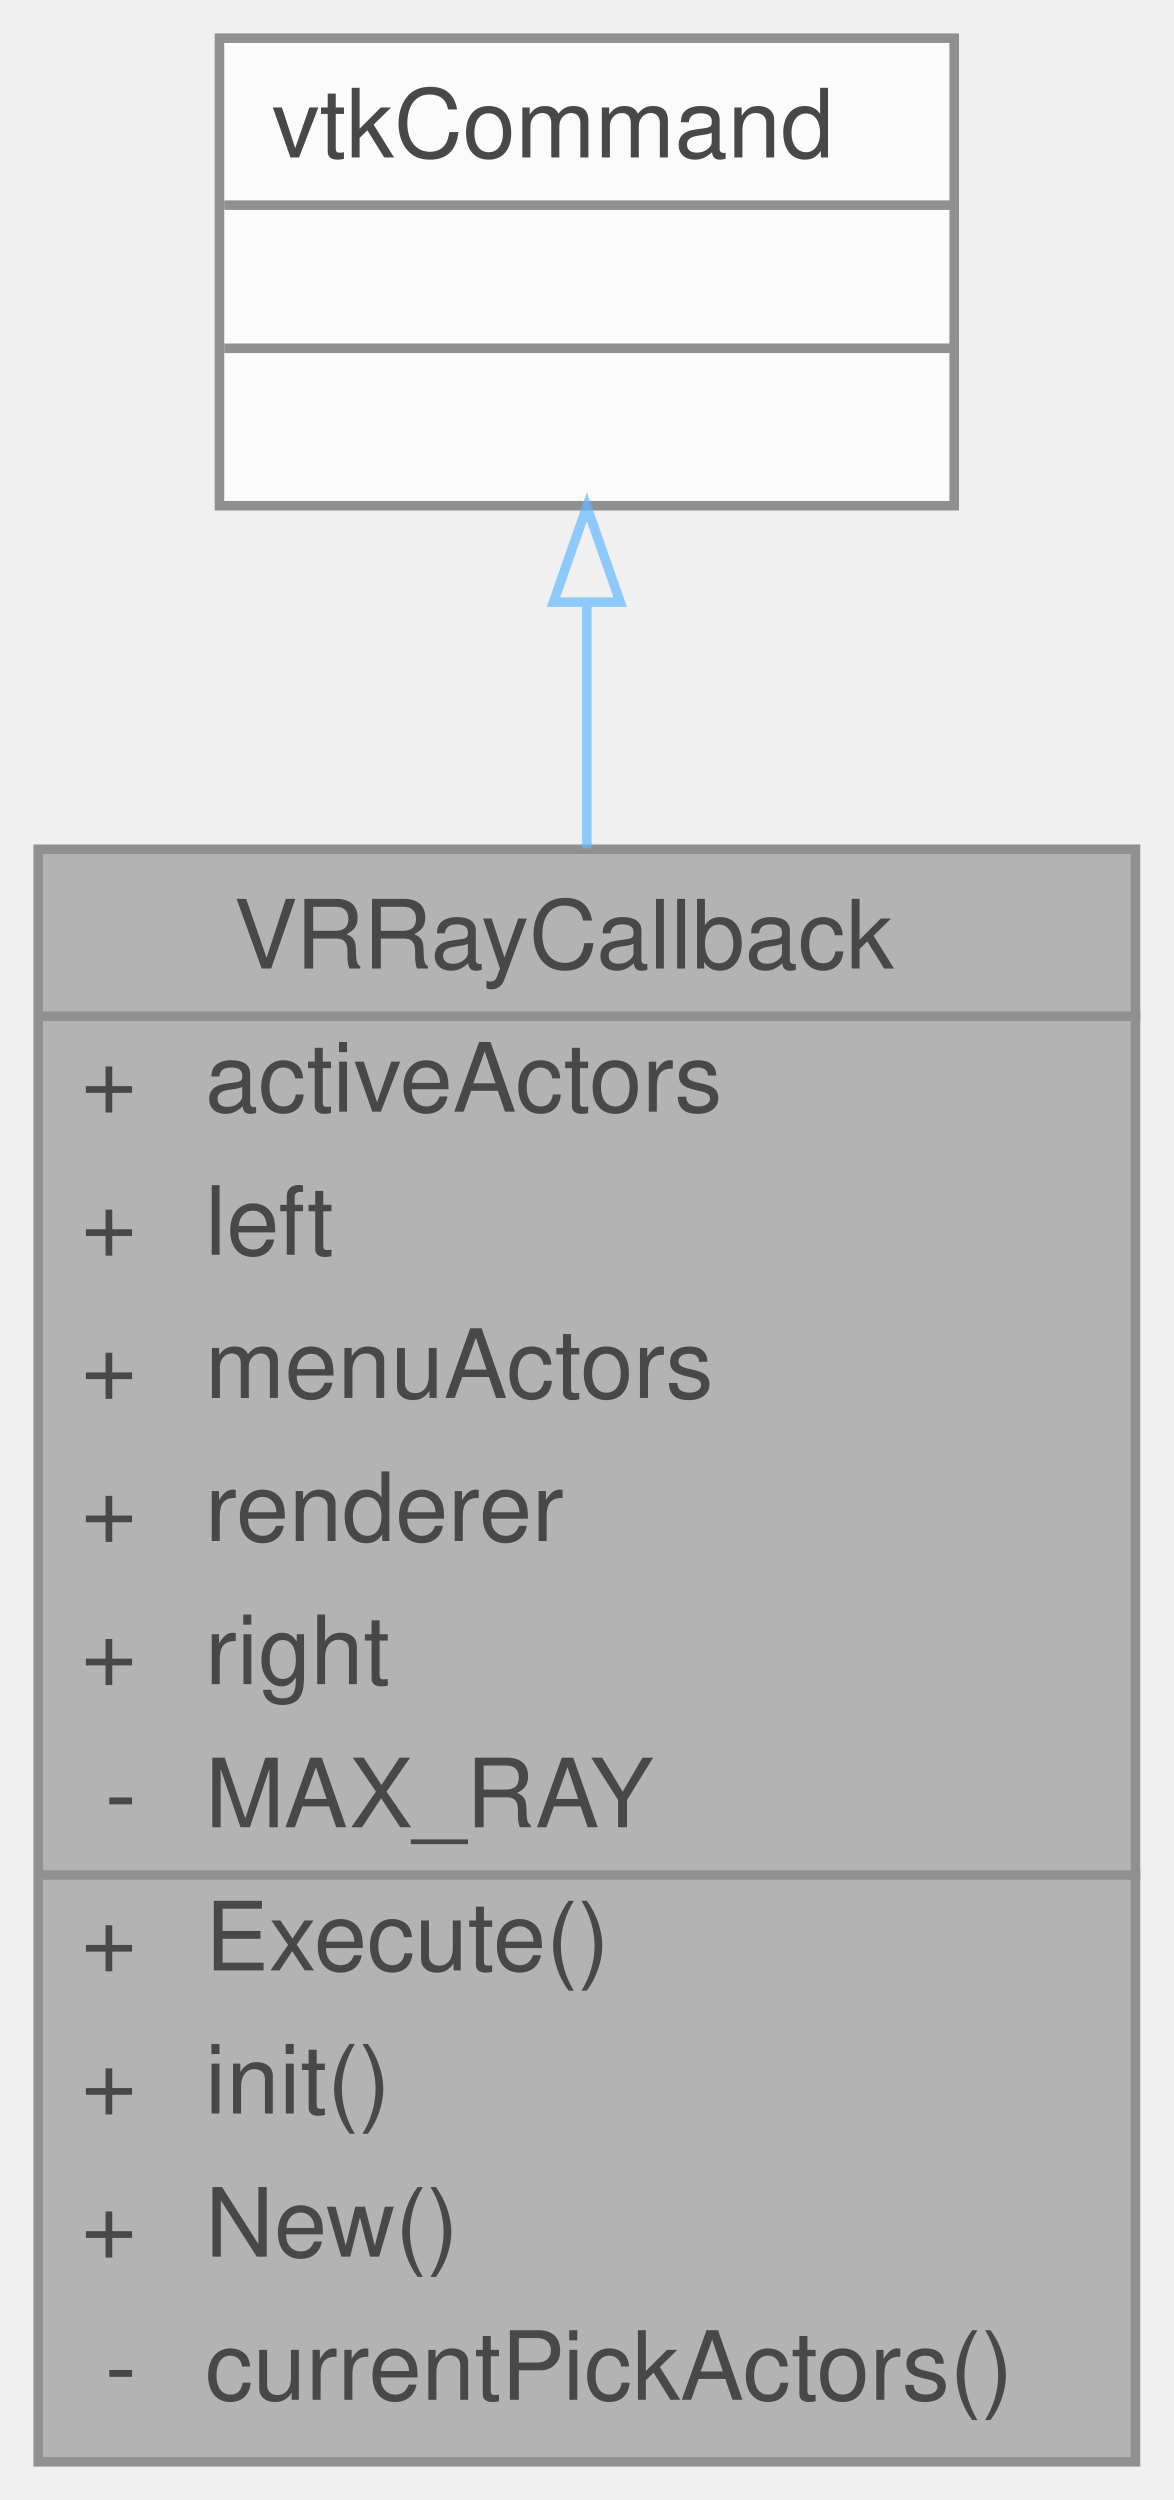
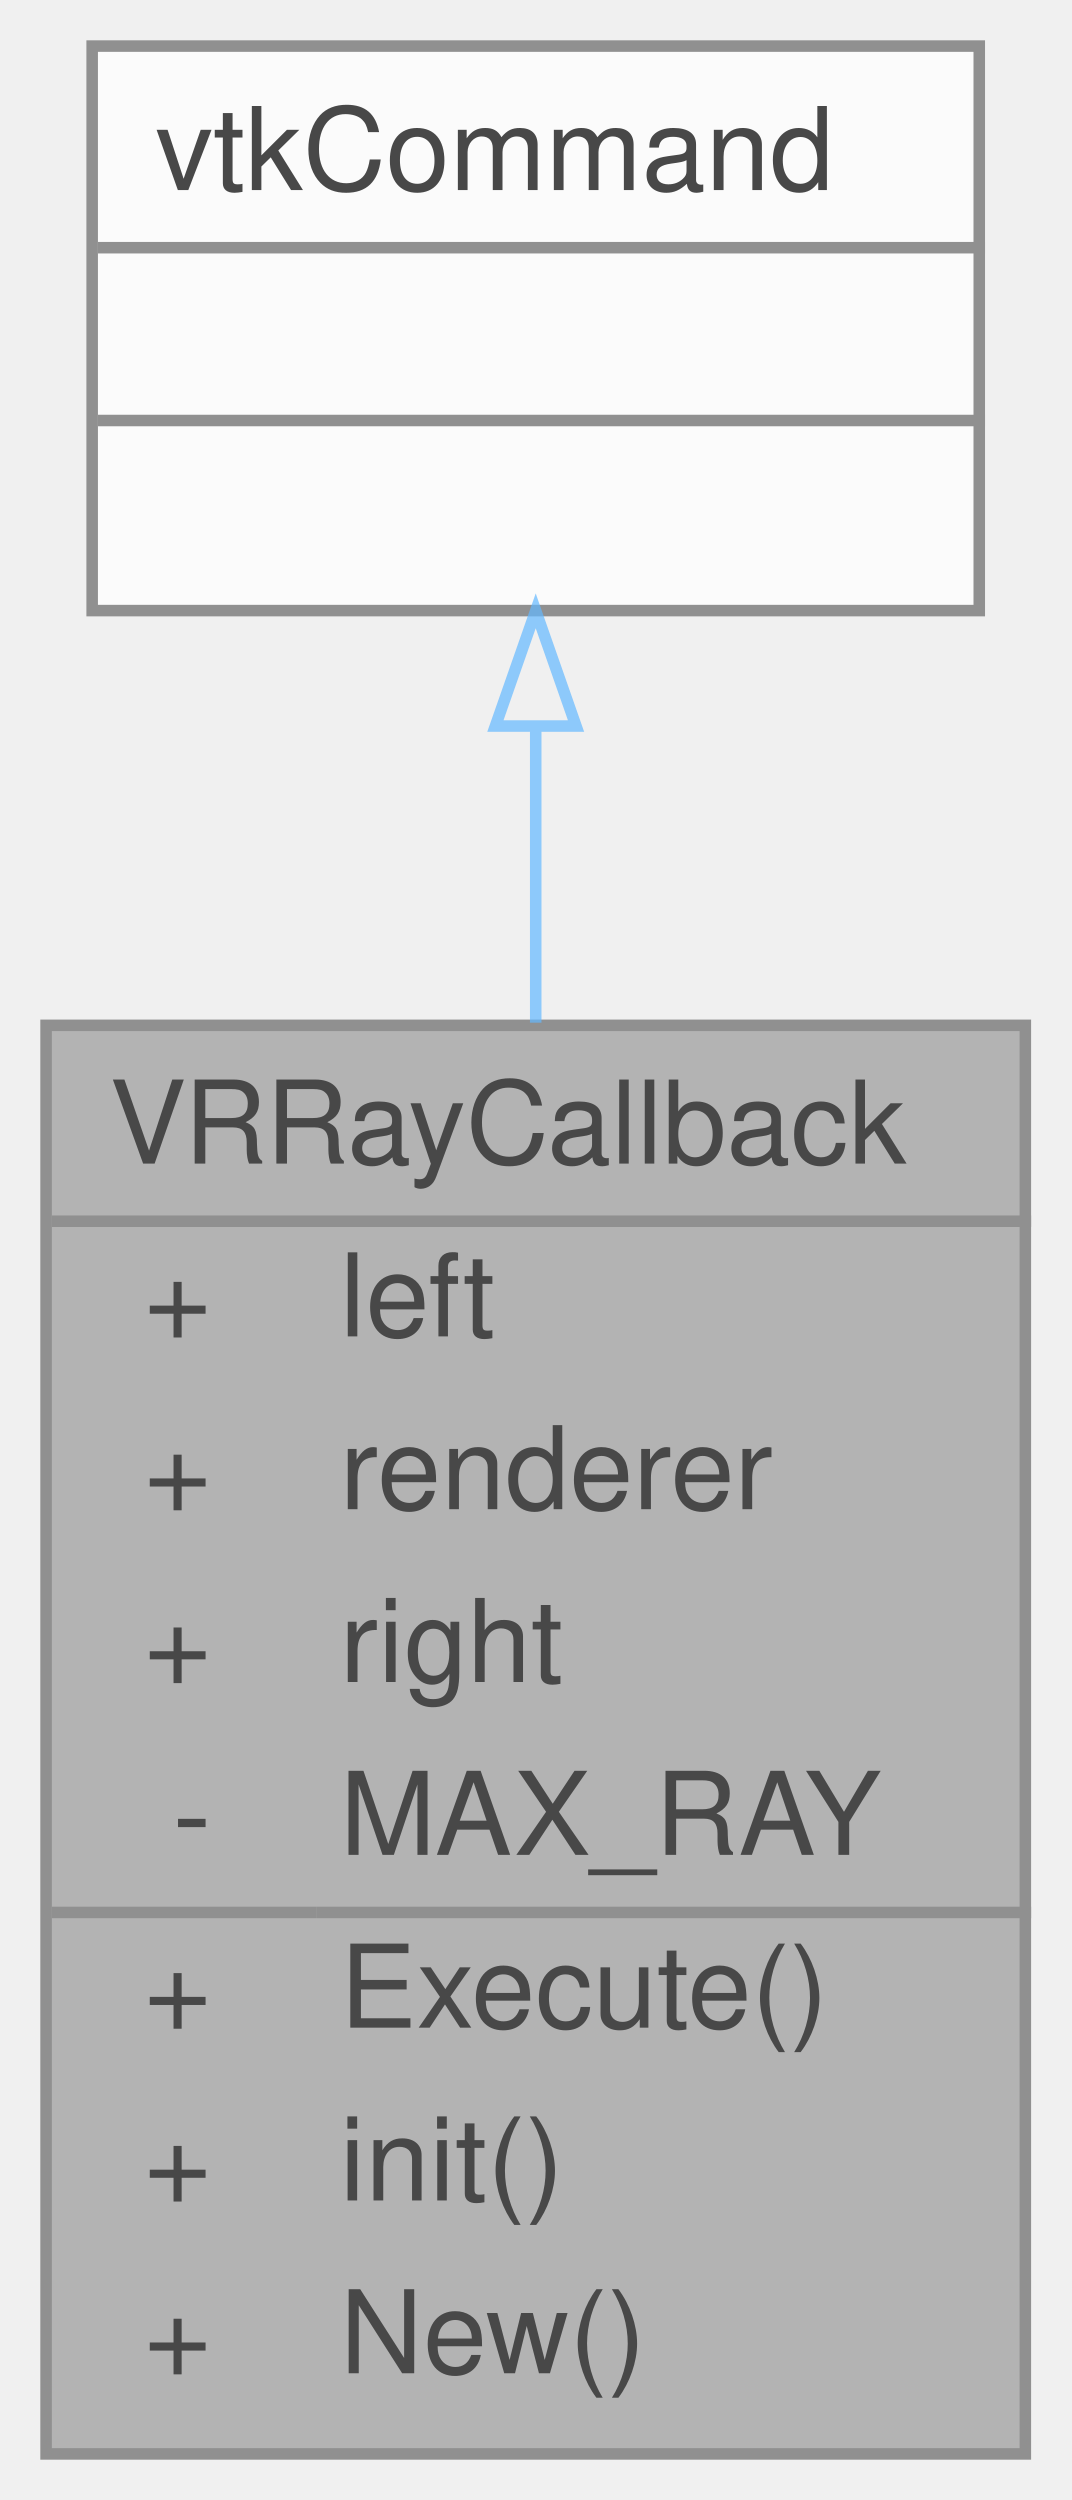
- <svg xmlns="http://www.w3.org/2000/svg" xmlns:xlink="http://www.w3.org/1999/xlink" width="123pt" height="262pt" viewBox="0.00 0.00 123.00 262.00">
+ <svg xmlns="http://www.w3.org/2000/svg" xmlns:xlink="http://www.w3.org/1999/xlink" width="93pt" height="217pt" viewBox="0.00 0.00 93.00 217.00">
  <svg id="main" version="1.1" xml:space="preserve">
    <style type="text/css">
.node, .edge {opacity: 0.7;}
.node.selected, .edge.selected {opacity: 1;}
.edge:hover path { stroke: red; }
.edge:hover polygon { stroke: red; fill: red; }
</style>
    <svg id="graph" class="graph">
-       <g id="graph0" class="graph" transform="scale(1 1) rotate(0) translate(4 258)">
+       <g id="graph0" class="graph" transform="scale(1 1) rotate(0) translate(4 213)">
        <g id="Node000001" class="node">
          <g id="a_Node000001">
            <a xlink:title=" ">
-               <polygon fill="#999999" stroke="transparent" points="115,-169 0,-169 0,0 115,0 115,-169" />
-               <text text-anchor="start" x="20.5" y="-156.5" font-family="Helvetica,sans-Serif" font-size="10.00">VRRayCallback</text>
-               <text text-anchor="start" x="4.5" y="-141.5" font-family="Helvetica,sans-Serif" font-size="10.00">+</text>
-               <text text-anchor="start" x="17.5" y="-141.5" font-family="Helvetica,sans-Serif" font-size="10.00">activeActors</text>
-               <text text-anchor="start" x="4.5" y="-126.5" font-family="Helvetica,sans-Serif" font-size="10.00">+</text>
-               <text text-anchor="start" x="17.5" y="-126.5" font-family="Helvetica,sans-Serif" font-size="10.00">left</text>
-               <text text-anchor="start" x="4.5" y="-111.5" font-family="Helvetica,sans-Serif" font-size="10.00">+</text>
-               <text text-anchor="start" x="17.5" y="-111.5" font-family="Helvetica,sans-Serif" font-size="10.00">menuActors</text>
-               <text text-anchor="start" x="4.5" y="-96.5" font-family="Helvetica,sans-Serif" font-size="10.00">+</text>
-               <text text-anchor="start" x="17.5" y="-96.5" font-family="Helvetica,sans-Serif" font-size="10.00">renderer</text>
-               <text text-anchor="start" x="4.5" y="-81.5" font-family="Helvetica,sans-Serif" font-size="10.00">+</text>
-               <text text-anchor="start" x="17.5" y="-81.5" font-family="Helvetica,sans-Serif" font-size="10.00">right</text>
-               <text text-anchor="start" x="7" y="-66.5" font-family="Helvetica,sans-Serif" font-size="10.00">-</text>
-               <text text-anchor="start" x="17.5" y="-66.5" font-family="Helvetica,sans-Serif" font-size="10.00">MAX_RAY</text>
-               <text text-anchor="start" x="4.5" y="-51.5" font-family="Helvetica,sans-Serif" font-size="10.00">+</text>
-               <text text-anchor="start" x="17.5" y="-51.5" font-family="Helvetica,sans-Serif" font-size="10.00">Execute()</text>
-               <text text-anchor="start" x="4.5" y="-36.5" font-family="Helvetica,sans-Serif" font-size="10.00">+</text>
-               <text text-anchor="start" x="17.5" y="-36.5" font-family="Helvetica,sans-Serif" font-size="10.00">init()</text>
-               <text text-anchor="start" x="4.5" y="-21.5" font-family="Helvetica,sans-Serif" font-size="10.00">+</text>
-               <text text-anchor="start" x="17.5" y="-21.5" font-family="Helvetica,sans-Serif" font-size="10.00">New()</text>
-               <text text-anchor="start" x="7" y="-6.5" font-family="Helvetica,sans-Serif" font-size="10.00">-</text>
-               <text text-anchor="start" x="17.5" y="-6.5" font-family="Helvetica,sans-Serif" font-size="10.00">currentPickActors()</text>
-               <polygon fill="#666666" stroke="#666666" points="0.5,-151.5 0.5,-151.5 115.5,-151.5 115.5,-151.5 0.5,-151.5" />
-               <polygon fill="#666666" stroke="#666666" points="0.5,-61.5 0.5,-61.5 15.5,-61.5 15.5,-61.5 0.5,-61.5" />
-               <polygon fill="#666666" stroke="#666666" points="15.5,-61.5 15.5,-61.5 115.5,-61.5 115.5,-61.5 15.5,-61.5" />
-               <polygon fill="none" stroke="#666666" points="0,0 0,-169 115,-169 115,0 0,0" />
+               <polygon fill="#999999" stroke="transparent" points="85,-124 0,-124 0,0 85,0 85,-124" />
+               <text text-anchor="start" x="5.5" y="-112" font-family="Helvetica,sans-Serif" font-size="10.00">VRRayCallback</text>
+               <text text-anchor="start" x="8.5" y="-97" font-family="Helvetica,sans-Serif" font-size="10.00">+</text>
+               <text text-anchor="start" x="25.5" y="-97" font-family="Helvetica,sans-Serif" font-size="10.00">left</text>
+               <text text-anchor="start" x="8.5" y="-82" font-family="Helvetica,sans-Serif" font-size="10.00">+</text>
+               <text text-anchor="start" x="25.5" y="-82" font-family="Helvetica,sans-Serif" font-size="10.00">renderer</text>
+               <text text-anchor="start" x="8.5" y="-67" font-family="Helvetica,sans-Serif" font-size="10.00">+</text>
+               <text text-anchor="start" x="25.5" y="-67" font-family="Helvetica,sans-Serif" font-size="10.00">right</text>
+               <text text-anchor="start" x="11" y="-52" font-family="Helvetica,sans-Serif" font-size="10.00">-</text>
+               <text text-anchor="start" x="25.5" y="-52" font-family="Helvetica,sans-Serif" font-size="10.00">MAX_RAY</text>
+               <text text-anchor="start" x="8.5" y="-37" font-family="Helvetica,sans-Serif" font-size="10.00">+</text>
+               <text text-anchor="start" x="25.5" y="-37" font-family="Helvetica,sans-Serif" font-size="10.00">Execute()</text>
+               <text text-anchor="start" x="8.5" y="-22" font-family="Helvetica,sans-Serif" font-size="10.00">+</text>
+               <text text-anchor="start" x="25.5" y="-22" font-family="Helvetica,sans-Serif" font-size="10.00">init()</text>
+               <text text-anchor="start" x="8.5" y="-7" font-family="Helvetica,sans-Serif" font-size="10.00">+</text>
+               <text text-anchor="start" x="25.5" y="-7" font-family="Helvetica,sans-Serif" font-size="10.00">New()</text>
+               <polygon fill="#666666" stroke="#666666" points="0.5,-107 0.5,-107 85.5,-107 85.5,-107 0.5,-107" />
+               <polygon fill="#666666" stroke="#666666" points="0.5,-47 0.5,-47 23.5,-47 23.5,-47 0.5,-47" />
+               <polygon fill="#666666" stroke="#666666" points="23.5,-47 23.5,-47 85.5,-47 85.5,-47 23.5,-47" />
+               <polygon fill="none" stroke="#666666" points="0,0 0,-124 85,-124 85,0 0,0" />
            </a>
          </g>
        </g>
        <g id="Node000002" class="node">
          <g id="a_Node000002">
            <a xlink:title=" ">
-               <polygon fill="white" stroke="transparent" points="96,-254 19,-254 19,-205 96,-205 96,-254" />
-               <text text-anchor="start" x="24.5" y="-241.5" font-family="Helvetica,sans-Serif" font-size="10.00">vtkCommand</text>
-               <text text-anchor="start" x="56" y="-226.5" font-family="Helvetica,sans-Serif" font-size="10.00"> </text>
-               <text text-anchor="start" x="56" y="-211.5" font-family="Helvetica,sans-Serif" font-size="10.00"> </text>
-               <polygon fill="#666666" stroke="#666666" points="19.5,-236.5 19.5,-236.5 96.5,-236.5 96.5,-236.5 19.5,-236.5" />
-               <polygon fill="#666666" stroke="#666666" points="19.5,-221.5 19.5,-221.5 96.5,-221.5 96.5,-221.5 19.5,-221.5" />
-               <polygon fill="none" stroke="#666666" points="19,-205 19,-254 96,-254 96,-205 19,-205" />
+               <polygon fill="white" stroke="transparent" points="81,-209 4,-209 4,-160 81,-160 81,-209" />
+               <text text-anchor="start" x="9.5" y="-196.5" font-family="Helvetica,sans-Serif" font-size="10.00">vtkCommand</text>
+               <text text-anchor="start" x="41" y="-181.5" font-family="Helvetica,sans-Serif" font-size="10.00"> </text>
+               <text text-anchor="start" x="41" y="-166.5" font-family="Helvetica,sans-Serif" font-size="10.00"> </text>
+               <polygon fill="#666666" stroke="#666666" points="4.5,-191.5 4.5,-191.5 81.5,-191.5 81.5,-191.5 4.5,-191.5" />
+               <polygon fill="#666666" stroke="#666666" points="4.5,-176.5 4.5,-176.5 81.5,-176.5 81.5,-176.5 4.5,-176.5" />
+               <polygon fill="none" stroke="#666666" points="4,-160 4,-209 81,-209 81,-160 4,-160" />
            </a>
          </g>
        </g>
        <g id="edge1_Node000001_Node000002" class="edge">
          <g id="a_edge1_Node000001_Node000002">
            <a xlink:title=" ">
-               <path fill="none" stroke="#63b8ff" d="M57.5,-194.72C57.5,-186.84 57.5,-178.1 57.5,-169.1" />
-               <polygon fill="none" stroke="#63b8ff" points="54,-194.89 57.5,-204.89 61,-194.89 54,-194.89" />
+               <path fill="none" stroke="#63b8ff" d="M42.5,-149.94C42.5,-141.91 42.5,-133.08 42.5,-124.23" />
+               <polygon fill="none" stroke="#63b8ff" points="39,-149.98 42.5,-159.98 46,-149.98 39,-149.98" />
            </a>
          </g>
        </g>
      </g>
    </svg>
  </svg>
  <style type="text/css">

[data-mouse-over-selected='false'] { opacity: 0.7; }
[data-mouse-over-selected='true']  { opacity: 1.0; }

</style>
</svg>
